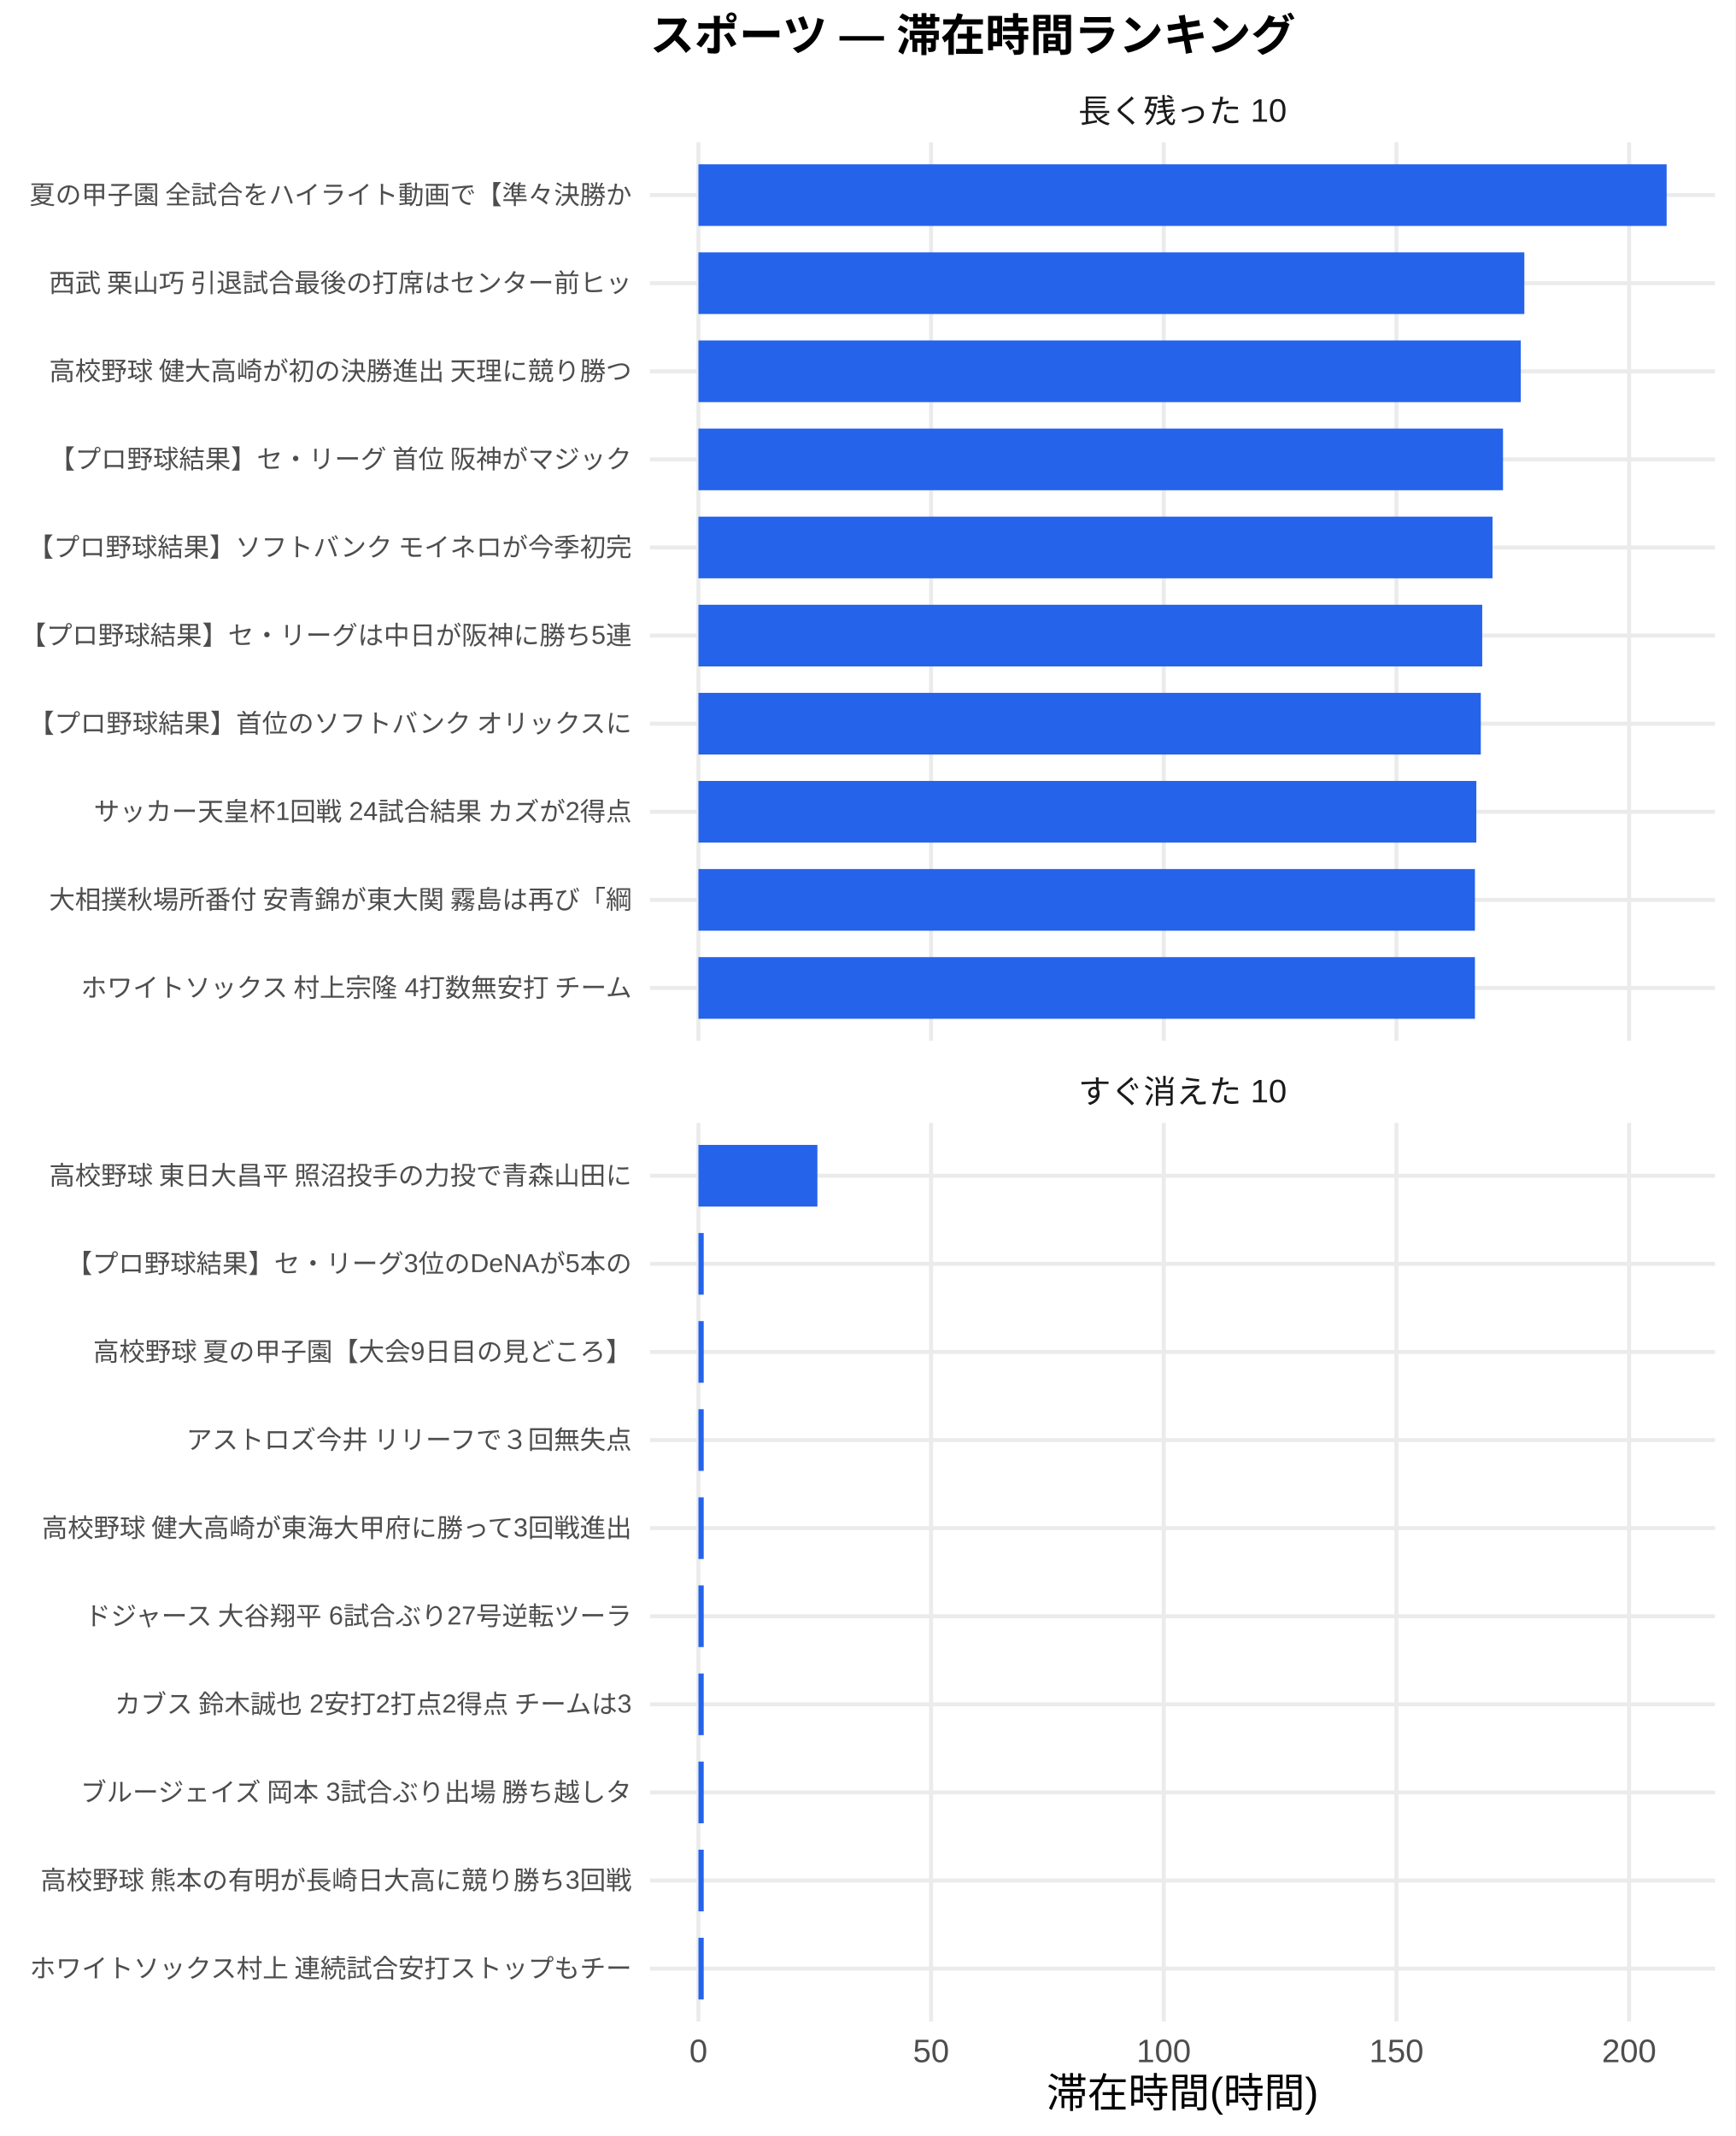
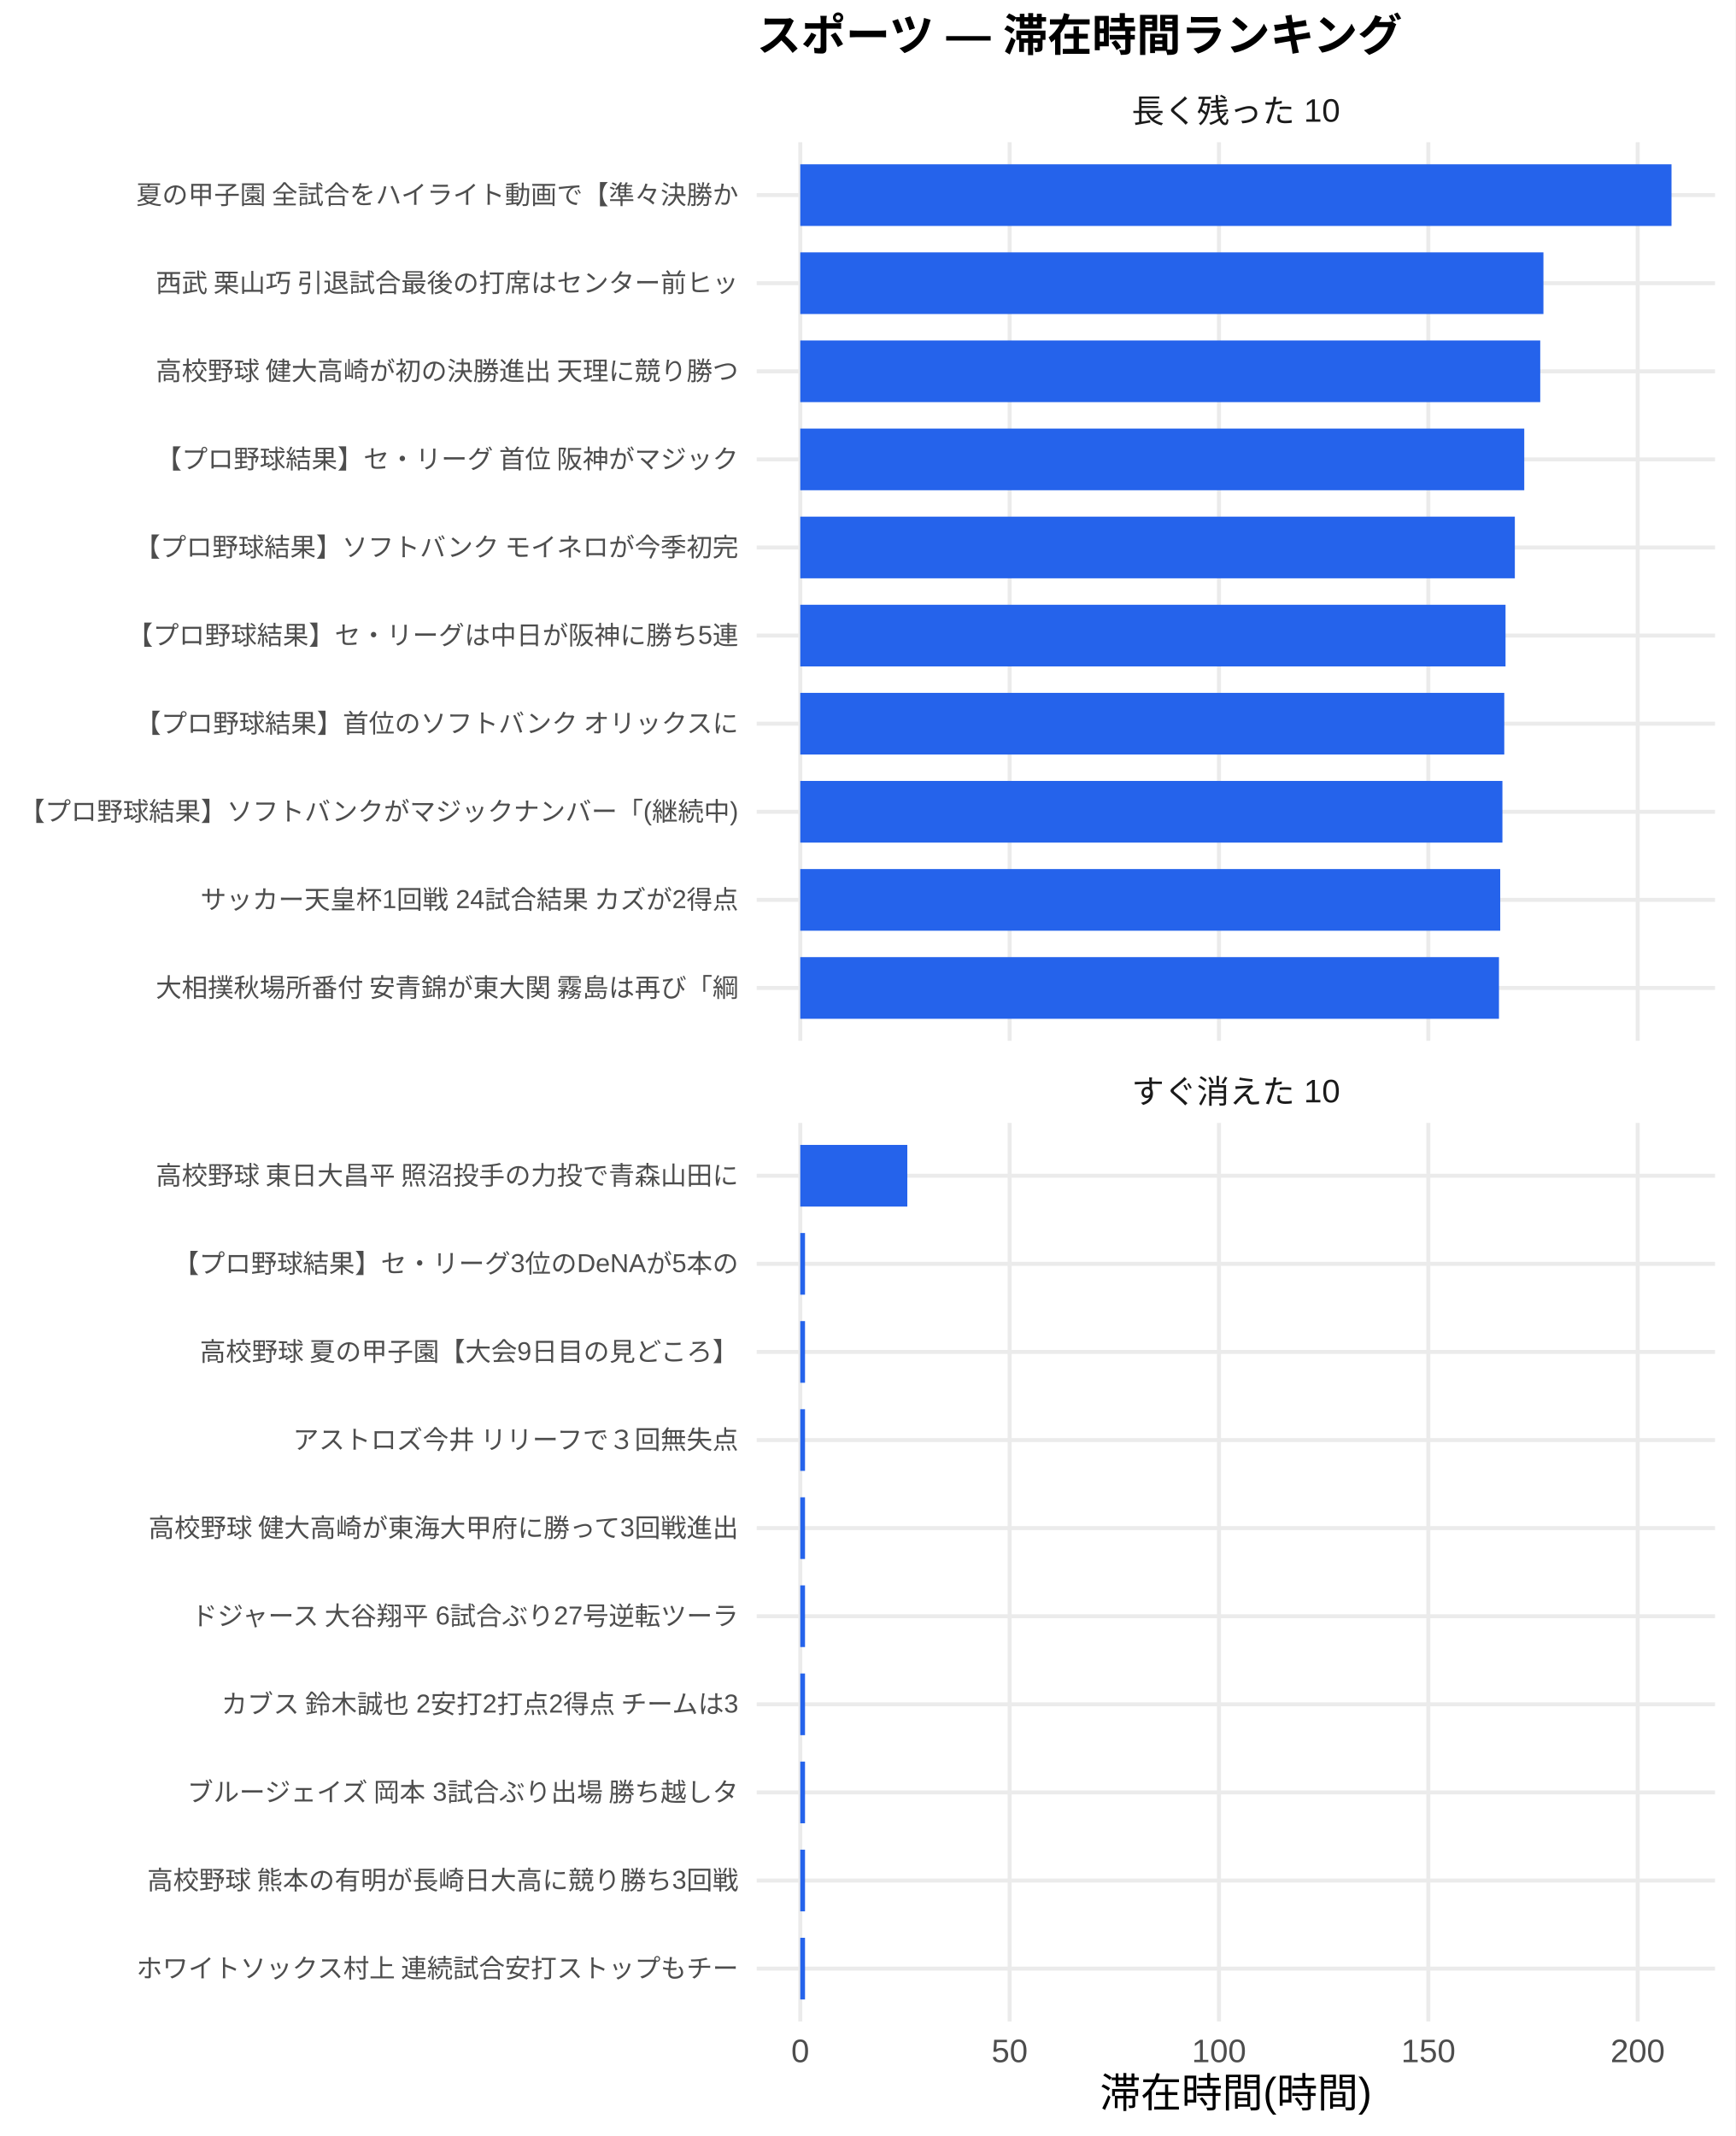
<svg xmlns="http://www.w3.org/2000/svg" width="468.00pt" height="576.00pt" viewBox="0 0 468.00 576.00">
  <g class="svglite">
    <defs>
      <style type="text/css">
    .svglite line, .svglite polyline, .svglite polygon, .svglite path, .svglite rect, .svglite circle {
      fill: none;
      stroke: #000000;
      stroke-linecap: round;
      stroke-linejoin: round;
      stroke-miterlimit: 10.00;
    }
    .svglite text {
      white-space: pre;
    }
    .svglite g.glyphgroup path {
      fill: inherit;
      stroke: none;
    }
  </style>
    </defs>
    <rect width="100%" height="100%" style="stroke: none; fill: #FFFFFF;" />
    <defs>
      <clipPath id="cpMC4wMHw0NjguMDB8MC4wMHw1NzYuMDA=">
        <rect x="0.00" y="0.00" width="468.00" height="576.00" />
      </clipPath>
    </defs>
    <g clip-path="url(#cpMC4wMHw0NjguMDB8MC4wMHw1NzYuMDA=)">
      <rect x="0.00" y="0.00" width="468.00" height="576.00" style="stroke-width: 1.07; stroke: none; fill: #FFFFFF;" />
    </g>
    <defs>
-       <clipPath id="cpMTc1LjMwfDQ2Mi41MnwzOC4zNnwyODAuNjc=">
-         <rect x="175.30" y="38.36" width="287.22" height="242.31" />
+       <clipPath id="cpMjA0LjA3fDQ2Mi41MnwzOC4zNnwyODAuNjc=">
+         <rect x="204.07" y="38.36" width="258.45" height="242.31" />
      </clipPath>
    </defs>
-     <g clip-path="url(#cpMTc1LjMwfDQ2Mi41MnwzOC4zNnwyODAuNjc=)">
-       <polyline points="175.30,266.42 462.52,266.42 " style="stroke-width: 1.07; stroke: #EBEBEB; stroke-linecap: butt;" />
-       <polyline points="175.30,242.66 462.52,242.66 " style="stroke-width: 1.07; stroke: #EBEBEB; stroke-linecap: butt;" />
-       <polyline points="175.30,218.91 462.52,218.91 " style="stroke-width: 1.07; stroke: #EBEBEB; stroke-linecap: butt;" />
-       <polyline points="175.30,195.15 462.52,195.15 " style="stroke-width: 1.07; stroke: #EBEBEB; stroke-linecap: butt;" />
-       <polyline points="175.30,171.39 462.52,171.39 " style="stroke-width: 1.07; stroke: #EBEBEB; stroke-linecap: butt;" />
-       <polyline points="175.30,147.64 462.52,147.64 " style="stroke-width: 1.07; stroke: #EBEBEB; stroke-linecap: butt;" />
-       <polyline points="175.30,123.88 462.52,123.88 " style="stroke-width: 1.07; stroke: #EBEBEB; stroke-linecap: butt;" />
-       <polyline points="175.30,100.13 462.52,100.13 " style="stroke-width: 1.07; stroke: #EBEBEB; stroke-linecap: butt;" />
-       <polyline points="175.30,76.37 462.52,76.37 " style="stroke-width: 1.07; stroke: #EBEBEB; stroke-linecap: butt;" />
-       <polyline points="175.30,52.61 462.52,52.61 " style="stroke-width: 1.07; stroke: #EBEBEB; stroke-linecap: butt;" />
-       <polyline points="188.36,280.67 188.36,38.36 " style="stroke-width: 1.07; stroke: #EBEBEB; stroke-linecap: butt;" />
-       <polyline points="251.10,280.67 251.10,38.36 " style="stroke-width: 1.07; stroke: #EBEBEB; stroke-linecap: butt;" />
-       <polyline points="313.85,280.67 313.85,38.36 " style="stroke-width: 1.07; stroke: #EBEBEB; stroke-linecap: butt;" />
-       <polyline points="376.60,280.67 376.60,38.36 " style="stroke-width: 1.07; stroke: #EBEBEB; stroke-linecap: butt;" />
-       <polyline points="439.34,280.67 439.34,38.36 " style="stroke-width: 1.07; stroke: #EBEBEB; stroke-linecap: butt;" />
-       <rect x="188.36" y="44.30" width="261.11" height="16.63" style="stroke-width: 1.07; stroke: none; stroke-linecap: butt; stroke-linejoin: miter; fill: #2563EB;" />
-       <rect x="188.36" y="68.05" width="222.73" height="16.63" style="stroke-width: 1.07; stroke: none; stroke-linecap: butt; stroke-linejoin: miter; fill: #2563EB;" />
-       <rect x="188.36" y="91.81" width="221.77" height="16.63" style="stroke-width: 1.07; stroke: none; stroke-linecap: butt; stroke-linejoin: miter; fill: #2563EB;" />
-       <rect x="188.36" y="115.57" width="216.98" height="16.63" style="stroke-width: 1.07; stroke: none; stroke-linecap: butt; stroke-linejoin: miter; fill: #2563EB;" />
-       <rect x="188.36" y="139.32" width="214.15" height="16.63" style="stroke-width: 1.07; stroke: none; stroke-linecap: butt; stroke-linejoin: miter; fill: #2563EB;" />
-       <rect x="188.36" y="163.08" width="211.37" height="16.63" style="stroke-width: 1.07; stroke: none; stroke-linecap: butt; stroke-linejoin: miter; fill: #2563EB;" />
-       <rect x="188.36" y="186.84" width="210.99" height="16.63" style="stroke-width: 1.07; stroke: none; stroke-linecap: butt; stroke-linejoin: miter; fill: #2563EB;" />
-       <rect x="188.36" y="210.59" width="209.78" height="16.63" style="stroke-width: 1.07; stroke: none; stroke-linecap: butt; stroke-linejoin: miter; fill: #2563EB;" />
-       <rect x="188.36" y="234.35" width="209.41" height="16.63" style="stroke-width: 1.07; stroke: none; stroke-linecap: butt; stroke-linejoin: miter; fill: #2563EB;" />
-       <rect x="188.36" y="258.10" width="209.41" height="16.63" style="stroke-width: 1.07; stroke: none; stroke-linecap: butt; stroke-linejoin: miter; fill: #2563EB;" />
+     <g clip-path="url(#cpMjA0LjA3fDQ2Mi41MnwzOC4zNnwyODAuNjc=)">
+       <polyline points="204.07,266.42 462.52,266.42 " style="stroke-width: 1.07; stroke: #EBEBEB; stroke-linecap: butt;" />
+       <polyline points="204.07,242.66 462.52,242.66 " style="stroke-width: 1.07; stroke: #EBEBEB; stroke-linecap: butt;" />
+       <polyline points="204.07,218.91 462.52,218.91 " style="stroke-width: 1.07; stroke: #EBEBEB; stroke-linecap: butt;" />
+       <polyline points="204.07,195.15 462.52,195.15 " style="stroke-width: 1.07; stroke: #EBEBEB; stroke-linecap: butt;" />
+       <polyline points="204.07,171.39 462.52,171.39 " style="stroke-width: 1.07; stroke: #EBEBEB; stroke-linecap: butt;" />
+       <polyline points="204.07,147.64 462.52,147.64 " style="stroke-width: 1.07; stroke: #EBEBEB; stroke-linecap: butt;" />
+       <polyline points="204.07,123.88 462.52,123.88 " style="stroke-width: 1.07; stroke: #EBEBEB; stroke-linecap: butt;" />
+       <polyline points="204.07,100.13 462.52,100.13 " style="stroke-width: 1.07; stroke: #EBEBEB; stroke-linecap: butt;" />
+       <polyline points="204.07,76.37 462.52,76.37 " style="stroke-width: 1.07; stroke: #EBEBEB; stroke-linecap: butt;" />
+       <polyline points="204.07,52.61 462.52,52.61 " style="stroke-width: 1.07; stroke: #EBEBEB; stroke-linecap: butt;" />
+       <polyline points="215.82,280.67 215.82,38.36 " style="stroke-width: 1.07; stroke: #EBEBEB; stroke-linecap: butt;" />
+       <polyline points="272.28,280.67 272.28,38.36 " style="stroke-width: 1.07; stroke: #EBEBEB; stroke-linecap: butt;" />
+       <polyline points="328.74,280.67 328.74,38.36 " style="stroke-width: 1.07; stroke: #EBEBEB; stroke-linecap: butt;" />
+       <polyline points="385.20,280.67 385.20,38.36 " style="stroke-width: 1.07; stroke: #EBEBEB; stroke-linecap: butt;" />
+       <polyline points="441.66,280.67 441.66,38.36 " style="stroke-width: 1.07; stroke: #EBEBEB; stroke-linecap: butt;" />
+       <rect x="215.82" y="44.30" width="234.96" height="16.63" style="stroke-width: 1.07; stroke: none; stroke-linecap: butt; stroke-linejoin: miter; fill: #2563EB;" />
+       <rect x="215.82" y="68.05" width="200.42" height="16.63" style="stroke-width: 1.07; stroke: none; stroke-linecap: butt; stroke-linejoin: miter; fill: #2563EB;" />
+       <rect x="215.82" y="91.81" width="199.56" height="16.63" style="stroke-width: 1.07; stroke: none; stroke-linecap: butt; stroke-linejoin: miter; fill: #2563EB;" />
+       <rect x="215.82" y="115.57" width="195.25" height="16.63" style="stroke-width: 1.07; stroke: none; stroke-linecap: butt; stroke-linejoin: miter; fill: #2563EB;" />
+       <rect x="215.82" y="139.32" width="192.71" height="16.63" style="stroke-width: 1.07; stroke: none; stroke-linecap: butt; stroke-linejoin: miter; fill: #2563EB;" />
+       <rect x="215.82" y="163.08" width="190.20" height="16.63" style="stroke-width: 1.07; stroke: none; stroke-linecap: butt; stroke-linejoin: miter; fill: #2563EB;" />
+       <rect x="215.82" y="186.84" width="189.86" height="16.63" style="stroke-width: 1.07; stroke: none; stroke-linecap: butt; stroke-linejoin: miter; fill: #2563EB;" />
+       <rect x="215.82" y="210.59" width="189.36" height="16.63" style="stroke-width: 1.07; stroke: none; stroke-linecap: butt; stroke-linejoin: miter; fill: #2563EB;" />
+       <rect x="215.82" y="234.35" width="188.77" height="16.63" style="stroke-width: 1.07; stroke: none; stroke-linecap: butt; stroke-linejoin: miter; fill: #2563EB;" />
+       <rect x="215.82" y="258.10" width="188.43" height="16.63" style="stroke-width: 1.07; stroke: none; stroke-linecap: butt; stroke-linejoin: miter; fill: #2563EB;" />
    </g>
    <g clip-path="url(#cpMC4wMHw0NjguMDB8MC4wMHw1NzYuMDA=)">
</g>
    <defs>
-       <clipPath id="cpMTc1LjMwfDQ2Mi41MnwzMDIuODB8NTQ1LjEy">
-         <rect x="175.30" y="302.80" width="287.22" height="242.31" />
+       <clipPath id="cpMjA0LjA3fDQ2Mi41MnwzMDIuODB8NTQ1LjEy">
+         <rect x="204.07" y="302.80" width="258.45" height="242.31" />
      </clipPath>
    </defs>
-     <g clip-path="url(#cpMTc1LjMwfDQ2Mi41MnwzMDIuODB8NTQ1LjEy)">
-       <polyline points="175.30,530.86 462.52,530.86 " style="stroke-width: 1.07; stroke: #EBEBEB; stroke-linecap: butt;" />
-       <polyline points="175.30,507.11 462.52,507.11 " style="stroke-width: 1.07; stroke: #EBEBEB; stroke-linecap: butt;" />
-       <polyline points="175.30,483.35 462.52,483.35 " style="stroke-width: 1.07; stroke: #EBEBEB; stroke-linecap: butt;" />
-       <polyline points="175.30,459.59 462.52,459.59 " style="stroke-width: 1.07; stroke: #EBEBEB; stroke-linecap: butt;" />
-       <polyline points="175.30,435.84 462.52,435.84 " style="stroke-width: 1.07; stroke: #EBEBEB; stroke-linecap: butt;" />
-       <polyline points="175.30,412.08 462.52,412.08 " style="stroke-width: 1.07; stroke: #EBEBEB; stroke-linecap: butt;" />
-       <polyline points="175.30,388.33 462.52,388.33 " style="stroke-width: 1.07; stroke: #EBEBEB; stroke-linecap: butt;" />
-       <polyline points="175.30,364.57 462.52,364.57 " style="stroke-width: 1.07; stroke: #EBEBEB; stroke-linecap: butt;" />
-       <polyline points="175.30,340.81 462.52,340.81 " style="stroke-width: 1.07; stroke: #EBEBEB; stroke-linecap: butt;" />
-       <polyline points="175.30,317.06 462.52,317.06 " style="stroke-width: 1.07; stroke: #EBEBEB; stroke-linecap: butt;" />
-       <polyline points="188.36,545.12 188.36,302.80 " style="stroke-width: 1.07; stroke: #EBEBEB; stroke-linecap: butt;" />
-       <polyline points="251.10,545.12 251.10,302.80 " style="stroke-width: 1.07; stroke: #EBEBEB; stroke-linecap: butt;" />
-       <polyline points="313.85,545.12 313.85,302.80 " style="stroke-width: 1.07; stroke: #EBEBEB; stroke-linecap: butt;" />
-       <polyline points="376.60,545.12 376.60,302.80 " style="stroke-width: 1.07; stroke: #EBEBEB; stroke-linecap: butt;" />
-       <polyline points="439.34,545.12 439.34,302.80 " style="stroke-width: 1.07; stroke: #EBEBEB; stroke-linecap: butt;" />
-       <rect x="188.36" y="308.74" width="32.08" height="16.63" style="stroke-width: 1.07; stroke: none; stroke-linecap: butt; stroke-linejoin: miter; fill: #2563EB;" />
-       <rect x="188.36" y="332.50" width="1.42" height="16.63" style="stroke-width: 1.07; stroke: none; stroke-linecap: butt; stroke-linejoin: miter; fill: #2563EB;" />
-       <rect x="188.36" y="356.25" width="1.42" height="16.63" style="stroke-width: 1.07; stroke: none; stroke-linecap: butt; stroke-linejoin: miter; fill: #2563EB;" />
-       <rect x="188.36" y="380.01" width="1.42" height="16.63" style="stroke-width: 1.07; stroke: none; stroke-linecap: butt; stroke-linejoin: miter; fill: #2563EB;" />
-       <rect x="188.36" y="403.77" width="1.42" height="16.63" style="stroke-width: 1.07; stroke: none; stroke-linecap: butt; stroke-linejoin: miter; fill: #2563EB;" />
-       <rect x="188.36" y="427.52" width="1.42" height="16.63" style="stroke-width: 1.07; stroke: none; stroke-linecap: butt; stroke-linejoin: miter; fill: #2563EB;" />
-       <rect x="188.36" y="451.28" width="1.42" height="16.63" style="stroke-width: 1.07; stroke: none; stroke-linecap: butt; stroke-linejoin: miter; fill: #2563EB;" />
-       <rect x="188.36" y="475.04" width="1.42" height="16.63" style="stroke-width: 1.07; stroke: none; stroke-linecap: butt; stroke-linejoin: miter; fill: #2563EB;" />
-       <rect x="188.36" y="498.79" width="1.42" height="16.63" style="stroke-width: 1.07; stroke: none; stroke-linecap: butt; stroke-linejoin: miter; fill: #2563EB;" />
-       <rect x="188.36" y="522.55" width="1.42" height="16.63" style="stroke-width: 1.07; stroke: none; stroke-linecap: butt; stroke-linejoin: miter; fill: #2563EB;" />
+     <g clip-path="url(#cpMjA0LjA3fDQ2Mi41MnwzMDIuODB8NTQ1LjEy)">
+       <polyline points="204.07,530.86 462.52,530.86 " style="stroke-width: 1.07; stroke: #EBEBEB; stroke-linecap: butt;" />
+       <polyline points="204.07,507.11 462.52,507.11 " style="stroke-width: 1.07; stroke: #EBEBEB; stroke-linecap: butt;" />
+       <polyline points="204.07,483.35 462.52,483.35 " style="stroke-width: 1.07; stroke: #EBEBEB; stroke-linecap: butt;" />
+       <polyline points="204.07,459.59 462.52,459.59 " style="stroke-width: 1.07; stroke: #EBEBEB; stroke-linecap: butt;" />
+       <polyline points="204.07,435.84 462.52,435.84 " style="stroke-width: 1.07; stroke: #EBEBEB; stroke-linecap: butt;" />
+       <polyline points="204.07,412.08 462.52,412.08 " style="stroke-width: 1.07; stroke: #EBEBEB; stroke-linecap: butt;" />
+       <polyline points="204.07,388.33 462.52,388.33 " style="stroke-width: 1.07; stroke: #EBEBEB; stroke-linecap: butt;" />
+       <polyline points="204.07,364.57 462.52,364.57 " style="stroke-width: 1.07; stroke: #EBEBEB; stroke-linecap: butt;" />
+       <polyline points="204.07,340.81 462.52,340.81 " style="stroke-width: 1.07; stroke: #EBEBEB; stroke-linecap: butt;" />
+       <polyline points="204.07,317.06 462.52,317.06 " style="stroke-width: 1.07; stroke: #EBEBEB; stroke-linecap: butt;" />
+       <polyline points="215.82,545.12 215.82,302.80 " style="stroke-width: 1.07; stroke: #EBEBEB; stroke-linecap: butt;" />
+       <polyline points="272.28,545.12 272.28,302.80 " style="stroke-width: 1.07; stroke: #EBEBEB; stroke-linecap: butt;" />
+       <polyline points="328.74,545.12 328.74,302.80 " style="stroke-width: 1.07; stroke: #EBEBEB; stroke-linecap: butt;" />
+       <polyline points="385.20,545.12 385.20,302.80 " style="stroke-width: 1.07; stroke: #EBEBEB; stroke-linecap: butt;" />
+       <polyline points="441.66,545.12 441.66,302.80 " style="stroke-width: 1.07; stroke: #EBEBEB; stroke-linecap: butt;" />
+       <rect x="215.82" y="308.74" width="28.87" height="16.63" style="stroke-width: 1.07; stroke: none; stroke-linecap: butt; stroke-linejoin: miter; fill: #2563EB;" />
+       <rect x="215.82" y="332.50" width="1.28" height="16.63" style="stroke-width: 1.07; stroke: none; stroke-linecap: butt; stroke-linejoin: miter; fill: #2563EB;" />
+       <rect x="215.82" y="356.25" width="1.28" height="16.63" style="stroke-width: 1.07; stroke: none; stroke-linecap: butt; stroke-linejoin: miter; fill: #2563EB;" />
+       <rect x="215.82" y="380.01" width="1.28" height="16.63" style="stroke-width: 1.07; stroke: none; stroke-linecap: butt; stroke-linejoin: miter; fill: #2563EB;" />
+       <rect x="215.82" y="403.77" width="1.28" height="16.63" style="stroke-width: 1.07; stroke: none; stroke-linecap: butt; stroke-linejoin: miter; fill: #2563EB;" />
+       <rect x="215.82" y="427.52" width="1.28" height="16.63" style="stroke-width: 1.07; stroke: none; stroke-linecap: butt; stroke-linejoin: miter; fill: #2563EB;" />
+       <rect x="215.82" y="451.28" width="1.28" height="16.63" style="stroke-width: 1.07; stroke: none; stroke-linecap: butt; stroke-linejoin: miter; fill: #2563EB;" />
+       <rect x="215.82" y="475.04" width="1.28" height="16.63" style="stroke-width: 1.07; stroke: none; stroke-linecap: butt; stroke-linejoin: miter; fill: #2563EB;" />
+       <rect x="215.82" y="498.79" width="1.28" height="16.63" style="stroke-width: 1.07; stroke: none; stroke-linecap: butt; stroke-linejoin: miter; fill: #2563EB;" />
+       <rect x="215.82" y="522.55" width="1.28" height="16.63" style="stroke-width: 1.07; stroke: none; stroke-linecap: butt; stroke-linejoin: miter; fill: #2563EB;" />
    </g>
    <g clip-path="url(#cpMC4wMHw0NjguMDB8MC4wMHw1NzYuMDA=)">
</g>
    <defs>
-       <clipPath id="cpMTc1LjMwfDQ2Mi41MnwyODYuMTV8MzAyLjgw">
-         <rect x="175.30" y="286.15" width="287.22" height="16.65" />
+       <clipPath id="cpMjA0LjA3fDQ2Mi41MnwyODYuMTV8MzAyLjgw">
+         <rect x="204.07" y="286.15" width="258.45" height="16.65" />
      </clipPath>
    </defs>
-     <g clip-path="url(#cpMTc1LjMwfDQ2Mi41MnwyODYuMTV8MzAyLjgw)">
-       <text x="318.91" y="297.50" text-anchor="middle" style="font-size: 8.80px;fill: #1A1A1A; font-family: &quot;Liberation Sans&quot;;" textLength="56.20px" lengthAdjust="spacingAndGlyphs">すぐ消えた 10</text>
+     <g clip-path="url(#cpMjA0LjA3fDQ2Mi41MnwyODYuMTV8MzAyLjgw)">
+       <text x="333.29" y="297.50" text-anchor="middle" style="font-size: 8.80px;fill: #1A1A1A; font-family: &quot;Liberation Sans&quot;;" textLength="56.20px" lengthAdjust="spacingAndGlyphs">すぐ消えた 10</text>
    </g>
    <g clip-path="url(#cpMC4wMHw0NjguMDB8MC4wMHw1NzYuMDA=)">
</g>
    <defs>
-       <clipPath id="cpMTc1LjMwfDQ2Mi41MnwyMS43MXwzOC4zNg==">
-         <rect x="175.30" y="21.71" width="287.22" height="16.65" />
+       <clipPath id="cpMjA0LjA3fDQ2Mi41MnwyMS43MXwzOC4zNg==">
+         <rect x="204.07" y="21.71" width="258.45" height="16.65" />
      </clipPath>
    </defs>
-     <g clip-path="url(#cpMTc1LjMwfDQ2Mi41MnwyMS43MXwzOC4zNg==)">
-       <text x="318.91" y="33.06" text-anchor="middle" style="font-size: 8.80px;fill: #1A1A1A; font-family: &quot;Liberation Sans&quot;;" textLength="56.20px" lengthAdjust="spacingAndGlyphs">長く残った 10</text>
+     <g clip-path="url(#cpMjA0LjA3fDQ2Mi41MnwyMS43MXwzOC4zNg==)">
+       <text x="333.29" y="33.06" text-anchor="middle" style="font-size: 8.80px;fill: #1A1A1A; font-family: &quot;Liberation Sans&quot;;" textLength="56.20px" lengthAdjust="spacingAndGlyphs">長く残った 10</text>
    </g>
    <g clip-path="url(#cpMC4wMHw0NjguMDB8MC4wMHw1NzYuMDA=)">
-       <text x="188.36" y="556.10" text-anchor="middle" style="font-size: 8.80px;fill: #4D4D4D; font-family: &quot;Liberation Sans&quot;;" textLength="4.89px" lengthAdjust="spacingAndGlyphs">0</text>
-       <text x="251.10" y="556.10" text-anchor="middle" style="font-size: 8.80px;fill: #4D4D4D; font-family: &quot;Liberation Sans&quot;;" textLength="9.78px" lengthAdjust="spacingAndGlyphs">50</text>
-       <text x="313.85" y="556.10" text-anchor="middle" style="font-size: 8.80px;fill: #4D4D4D; font-family: &quot;Liberation Sans&quot;;" textLength="14.67px" lengthAdjust="spacingAndGlyphs">100</text>
-       <text x="376.60" y="556.10" text-anchor="middle" style="font-size: 8.80px;fill: #4D4D4D; font-family: &quot;Liberation Sans&quot;;" textLength="14.67px" lengthAdjust="spacingAndGlyphs">150</text>
-       <text x="439.34" y="556.10" text-anchor="middle" style="font-size: 8.80px;fill: #4D4D4D; font-family: &quot;Liberation Sans&quot;;" textLength="14.67px" lengthAdjust="spacingAndGlyphs">200</text>
-       <text x="170.37" y="268.83" text-anchor="end" style="font-size: 7.00px;fill: #4D4D4D; font-family: &quot;Liberation Sans&quot;;" textLength="149.70px" lengthAdjust="spacingAndGlyphs">ホワイトソックス 村上宗隆 4打数無安打 チーム</text>
-       <text x="170.37" y="245.07" text-anchor="end" style="font-size: 7.00px;fill: #4D4D4D; font-family: &quot;Liberation Sans&quot;;" textLength="157.88px" lengthAdjust="spacingAndGlyphs">大相撲秋場所番付 安青錦が東大関 霧島は再び「綱</text>
-       <text x="170.37" y="221.31" text-anchor="end" style="font-size: 7.00px;fill: #4D4D4D; font-family: &quot;Liberation Sans&quot;;" textLength="145.44px" lengthAdjust="spacingAndGlyphs">サッカー天皇杯1回戦 24試合結果 カズが2得点</text>
-       <text x="170.37" y="197.56" text-anchor="end" style="font-size: 7.00px;fill: #4D4D4D; font-family: &quot;Liberation Sans&quot;;" textLength="162.94px" lengthAdjust="spacingAndGlyphs">【プロ野球結果】首位のソフトバンク オリックスに</text>
-       <text x="170.37" y="173.80" text-anchor="end" style="font-size: 7.00px;fill: #4D4D4D; font-family: &quot;Liberation Sans&quot;;" textLength="164.89px" lengthAdjust="spacingAndGlyphs">【プロ野球結果】セ・リーグは中日が阪神に勝ち5連</text>
-       <text x="170.37" y="150.05" text-anchor="end" style="font-size: 7.00px;fill: #4D4D4D; font-family: &quot;Liberation Sans&quot;;" textLength="162.94px" lengthAdjust="spacingAndGlyphs">【プロ野球結果】ソフトバンク モイネロが今季初完</text>
-       <text x="170.37" y="126.29" text-anchor="end" style="font-size: 7.00px;fill: #4D4D4D; font-family: &quot;Liberation Sans&quot;;" textLength="157.88px" lengthAdjust="spacingAndGlyphs">【プロ野球結果】セ・リーグ 首位 阪神がマジック</text>
-       <text x="170.37" y="102.53" text-anchor="end" style="font-size: 7.00px;fill: #4D4D4D; font-family: &quot;Liberation Sans&quot;;" textLength="157.88px" lengthAdjust="spacingAndGlyphs">高校野球 健大高崎が初の決勝進出 天理に競り勝つ</text>
-       <text x="170.37" y="78.78" text-anchor="end" style="font-size: 7.00px;fill: #4D4D4D; font-family: &quot;Liberation Sans&quot;;" textLength="157.88px" lengthAdjust="spacingAndGlyphs">西武 栗山巧 引退試合最後の打席はセンター前ヒッ</text>
-       <text x="170.37" y="55.02" text-anchor="end" style="font-size: 7.00px;fill: #4D4D4D; font-family: &quot;Liberation Sans&quot;;" textLength="162.94px" lengthAdjust="spacingAndGlyphs">夏の甲子園 全試合をハイライト動画で【準々決勝か</text>
-       <text x="170.37" y="533.27" text-anchor="end" style="font-size: 7.00px;fill: #4D4D4D; font-family: &quot;Liberation Sans&quot;;" textLength="162.94px" lengthAdjust="spacingAndGlyphs">ホワイトソックス村上 連続試合安打ストップもチー</text>
-       <text x="170.37" y="509.51" text-anchor="end" style="font-size: 7.00px;fill: #4D4D4D; font-family: &quot;Liberation Sans&quot;;" textLength="159.83px" lengthAdjust="spacingAndGlyphs">高校野球 熊本の有明が長崎日大高に競り勝ち3回戦</text>
-       <text x="170.37" y="485.76" text-anchor="end" style="font-size: 7.00px;fill: #4D4D4D; font-family: &quot;Liberation Sans&quot;;" textLength="149.70px" lengthAdjust="spacingAndGlyphs">ブルージェイズ 岡本 3試合ぶり出場 勝ち越しタ</text>
-       <text x="170.37" y="462.00" text-anchor="end" style="font-size: 7.00px;fill: #4D4D4D; font-family: &quot;Liberation Sans&quot;;" textLength="140.38px" lengthAdjust="spacingAndGlyphs">カブス 鈴木誠也 2安打2打点2得点 チームは3</text>
-       <text x="170.37" y="438.25" text-anchor="end" style="font-size: 7.00px;fill: #4D4D4D; font-family: &quot;Liberation Sans&quot;;" textLength="148.55px" lengthAdjust="spacingAndGlyphs">ドジャース 大谷翔平 6試合ぶり27号逆転ツーラ</text>
-       <text x="170.37" y="414.49" text-anchor="end" style="font-size: 7.00px;fill: #4D4D4D; font-family: &quot;Liberation Sans&quot;;" textLength="159.83px" lengthAdjust="spacingAndGlyphs">高校野球 健大高崎が東海大甲府に勝って3回戦進出</text>
-       <text x="170.37" y="390.73" text-anchor="end" style="font-size: 7.00px;fill: #4D4D4D; font-family: &quot;Liberation Sans&quot;;" textLength="120.94px" lengthAdjust="spacingAndGlyphs">アストロズ今井 リリーフで３回無失点</text>
-       <text x="170.37" y="366.98" text-anchor="end" style="font-size: 7.00px;fill: #4D4D4D; font-family: &quot;Liberation Sans&quot;;" textLength="145.83px" lengthAdjust="spacingAndGlyphs">高校野球 夏の甲子園【大会9日目の見どころ】</text>
-       <text x="170.37" y="343.22" text-anchor="end" style="font-size: 7.00px;fill: #4D4D4D; font-family: &quot;Liberation Sans&quot;;" textLength="152.47px" lengthAdjust="spacingAndGlyphs">【プロ野球結果】セ・リーグ3位のDeNAが5本の</text>
-       <text x="170.37" y="319.47" text-anchor="end" style="font-size: 7.00px;fill: #4D4D4D; font-family: &quot;Liberation Sans&quot;;" textLength="157.88px" lengthAdjust="spacingAndGlyphs">高校野球 東日大昌平 照沼投手の力投で青森山田に</text>
-       <text x="318.91" y="568.24" text-anchor="middle" style="font-size: 11.00px; font-family: &quot;Liberation Sans&quot;;" textLength="73.31px" lengthAdjust="spacingAndGlyphs">滞在時間(時間)</text>
-       <text x="175.30" y="13.74" style="font-size: 12.00px; font-weight: bold; font-family: &quot;Liberation Sans&quot;;" textLength="174.66px" lengthAdjust="spacingAndGlyphs">スポーツ — 滞在時間ランキング</text>
+       <text x="215.82" y="556.10" text-anchor="middle" style="font-size: 8.80px;fill: #4D4D4D; font-family: &quot;Liberation Sans&quot;;" textLength="4.89px" lengthAdjust="spacingAndGlyphs">0</text>
+       <text x="272.28" y="556.10" text-anchor="middle" style="font-size: 8.80px;fill: #4D4D4D; font-family: &quot;Liberation Sans&quot;;" textLength="9.78px" lengthAdjust="spacingAndGlyphs">50</text>
+       <text x="328.74" y="556.10" text-anchor="middle" style="font-size: 8.80px;fill: #4D4D4D; font-family: &quot;Liberation Sans&quot;;" textLength="14.67px" lengthAdjust="spacingAndGlyphs">100</text>
+       <text x="385.20" y="556.10" text-anchor="middle" style="font-size: 8.80px;fill: #4D4D4D; font-family: &quot;Liberation Sans&quot;;" textLength="14.67px" lengthAdjust="spacingAndGlyphs">150</text>
+       <text x="441.66" y="556.10" text-anchor="middle" style="font-size: 8.80px;fill: #4D4D4D; font-family: &quot;Liberation Sans&quot;;" textLength="14.67px" lengthAdjust="spacingAndGlyphs">200</text>
+       <text x="199.14" y="268.83" text-anchor="end" style="font-size: 7.00px;fill: #4D4D4D; font-family: &quot;Liberation Sans&quot;;" textLength="157.88px" lengthAdjust="spacingAndGlyphs">大相撲秋場所番付 安青錦が東大関 霧島は再び「綱</text>
+       <text x="199.14" y="245.07" text-anchor="end" style="font-size: 7.00px;fill: #4D4D4D; font-family: &quot;Liberation Sans&quot;;" textLength="145.44px" lengthAdjust="spacingAndGlyphs">サッカー天皇杯1回戦 24試合結果 カズが2得点</text>
+       <text x="199.14" y="221.31" text-anchor="end" style="font-size: 7.00px;fill: #4D4D4D; font-family: &quot;Liberation Sans&quot;;" textLength="193.66px" lengthAdjust="spacingAndGlyphs">【プロ野球結果】ソフトバンクがマジックナンバー「(継続中)</text>
+       <text x="199.14" y="197.56" text-anchor="end" style="font-size: 7.00px;fill: #4D4D4D; font-family: &quot;Liberation Sans&quot;;" textLength="162.94px" lengthAdjust="spacingAndGlyphs">【プロ野球結果】首位のソフトバンク オリックスに</text>
+       <text x="199.14" y="173.80" text-anchor="end" style="font-size: 7.00px;fill: #4D4D4D; font-family: &quot;Liberation Sans&quot;;" textLength="164.89px" lengthAdjust="spacingAndGlyphs">【プロ野球結果】セ・リーグは中日が阪神に勝ち5連</text>
+       <text x="199.14" y="150.05" text-anchor="end" style="font-size: 7.00px;fill: #4D4D4D; font-family: &quot;Liberation Sans&quot;;" textLength="162.94px" lengthAdjust="spacingAndGlyphs">【プロ野球結果】ソフトバンク モイネロが今季初完</text>
+       <text x="199.14" y="126.29" text-anchor="end" style="font-size: 7.00px;fill: #4D4D4D; font-family: &quot;Liberation Sans&quot;;" textLength="157.88px" lengthAdjust="spacingAndGlyphs">【プロ野球結果】セ・リーグ 首位 阪神がマジック</text>
+       <text x="199.14" y="102.53" text-anchor="end" style="font-size: 7.00px;fill: #4D4D4D; font-family: &quot;Liberation Sans&quot;;" textLength="157.88px" lengthAdjust="spacingAndGlyphs">高校野球 健大高崎が初の決勝進出 天理に競り勝つ</text>
+       <text x="199.14" y="78.78" text-anchor="end" style="font-size: 7.00px;fill: #4D4D4D; font-family: &quot;Liberation Sans&quot;;" textLength="157.88px" lengthAdjust="spacingAndGlyphs">西武 栗山巧 引退試合最後の打席はセンター前ヒッ</text>
+       <text x="199.14" y="55.02" text-anchor="end" style="font-size: 7.00px;fill: #4D4D4D; font-family: &quot;Liberation Sans&quot;;" textLength="162.94px" lengthAdjust="spacingAndGlyphs">夏の甲子園 全試合をハイライト動画で【準々決勝か</text>
+       <text x="199.14" y="533.27" text-anchor="end" style="font-size: 7.00px;fill: #4D4D4D; font-family: &quot;Liberation Sans&quot;;" textLength="162.94px" lengthAdjust="spacingAndGlyphs">ホワイトソックス村上 連続試合安打ストップもチー</text>
+       <text x="199.14" y="509.51" text-anchor="end" style="font-size: 7.00px;fill: #4D4D4D; font-family: &quot;Liberation Sans&quot;;" textLength="159.83px" lengthAdjust="spacingAndGlyphs">高校野球 熊本の有明が長崎日大高に競り勝ち3回戦</text>
+       <text x="199.14" y="485.76" text-anchor="end" style="font-size: 7.00px;fill: #4D4D4D; font-family: &quot;Liberation Sans&quot;;" textLength="149.70px" lengthAdjust="spacingAndGlyphs">ブルージェイズ 岡本 3試合ぶり出場 勝ち越しタ</text>
+       <text x="199.14" y="462.00" text-anchor="end" style="font-size: 7.00px;fill: #4D4D4D; font-family: &quot;Liberation Sans&quot;;" textLength="140.38px" lengthAdjust="spacingAndGlyphs">カブス 鈴木誠也 2安打2打点2得点 チームは3</text>
+       <text x="199.14" y="438.25" text-anchor="end" style="font-size: 7.00px;fill: #4D4D4D; font-family: &quot;Liberation Sans&quot;;" textLength="148.55px" lengthAdjust="spacingAndGlyphs">ドジャース 大谷翔平 6試合ぶり27号逆転ツーラ</text>
+       <text x="199.14" y="414.49" text-anchor="end" style="font-size: 7.00px;fill: #4D4D4D; font-family: &quot;Liberation Sans&quot;;" textLength="159.83px" lengthAdjust="spacingAndGlyphs">高校野球 健大高崎が東海大甲府に勝って3回戦進出</text>
+       <text x="199.14" y="390.73" text-anchor="end" style="font-size: 7.00px;fill: #4D4D4D; font-family: &quot;Liberation Sans&quot;;" textLength="120.94px" lengthAdjust="spacingAndGlyphs">アストロズ今井 リリーフで３回無失点</text>
+       <text x="199.14" y="366.98" text-anchor="end" style="font-size: 7.00px;fill: #4D4D4D; font-family: &quot;Liberation Sans&quot;;" textLength="145.83px" lengthAdjust="spacingAndGlyphs">高校野球 夏の甲子園【大会9日目の見どころ】</text>
+       <text x="199.14" y="343.22" text-anchor="end" style="font-size: 7.00px;fill: #4D4D4D; font-family: &quot;Liberation Sans&quot;;" textLength="152.47px" lengthAdjust="spacingAndGlyphs">【プロ野球結果】セ・リーグ3位のDeNAが5本の</text>
+       <text x="199.14" y="319.47" text-anchor="end" style="font-size: 7.00px;fill: #4D4D4D; font-family: &quot;Liberation Sans&quot;;" textLength="157.88px" lengthAdjust="spacingAndGlyphs">高校野球 東日大昌平 照沼投手の力投で青森山田に</text>
+       <text x="333.29" y="568.24" text-anchor="middle" style="font-size: 11.00px; font-family: &quot;Liberation Sans&quot;;" textLength="73.31px" lengthAdjust="spacingAndGlyphs">滞在時間(時間)</text>
+       <text x="204.07" y="13.74" style="font-size: 12.00px; font-weight: bold; font-family: &quot;Liberation Sans&quot;;" textLength="174.66px" lengthAdjust="spacingAndGlyphs">スポーツ — 滞在時間ランキング</text>
    </g>
  </g>
</svg>
